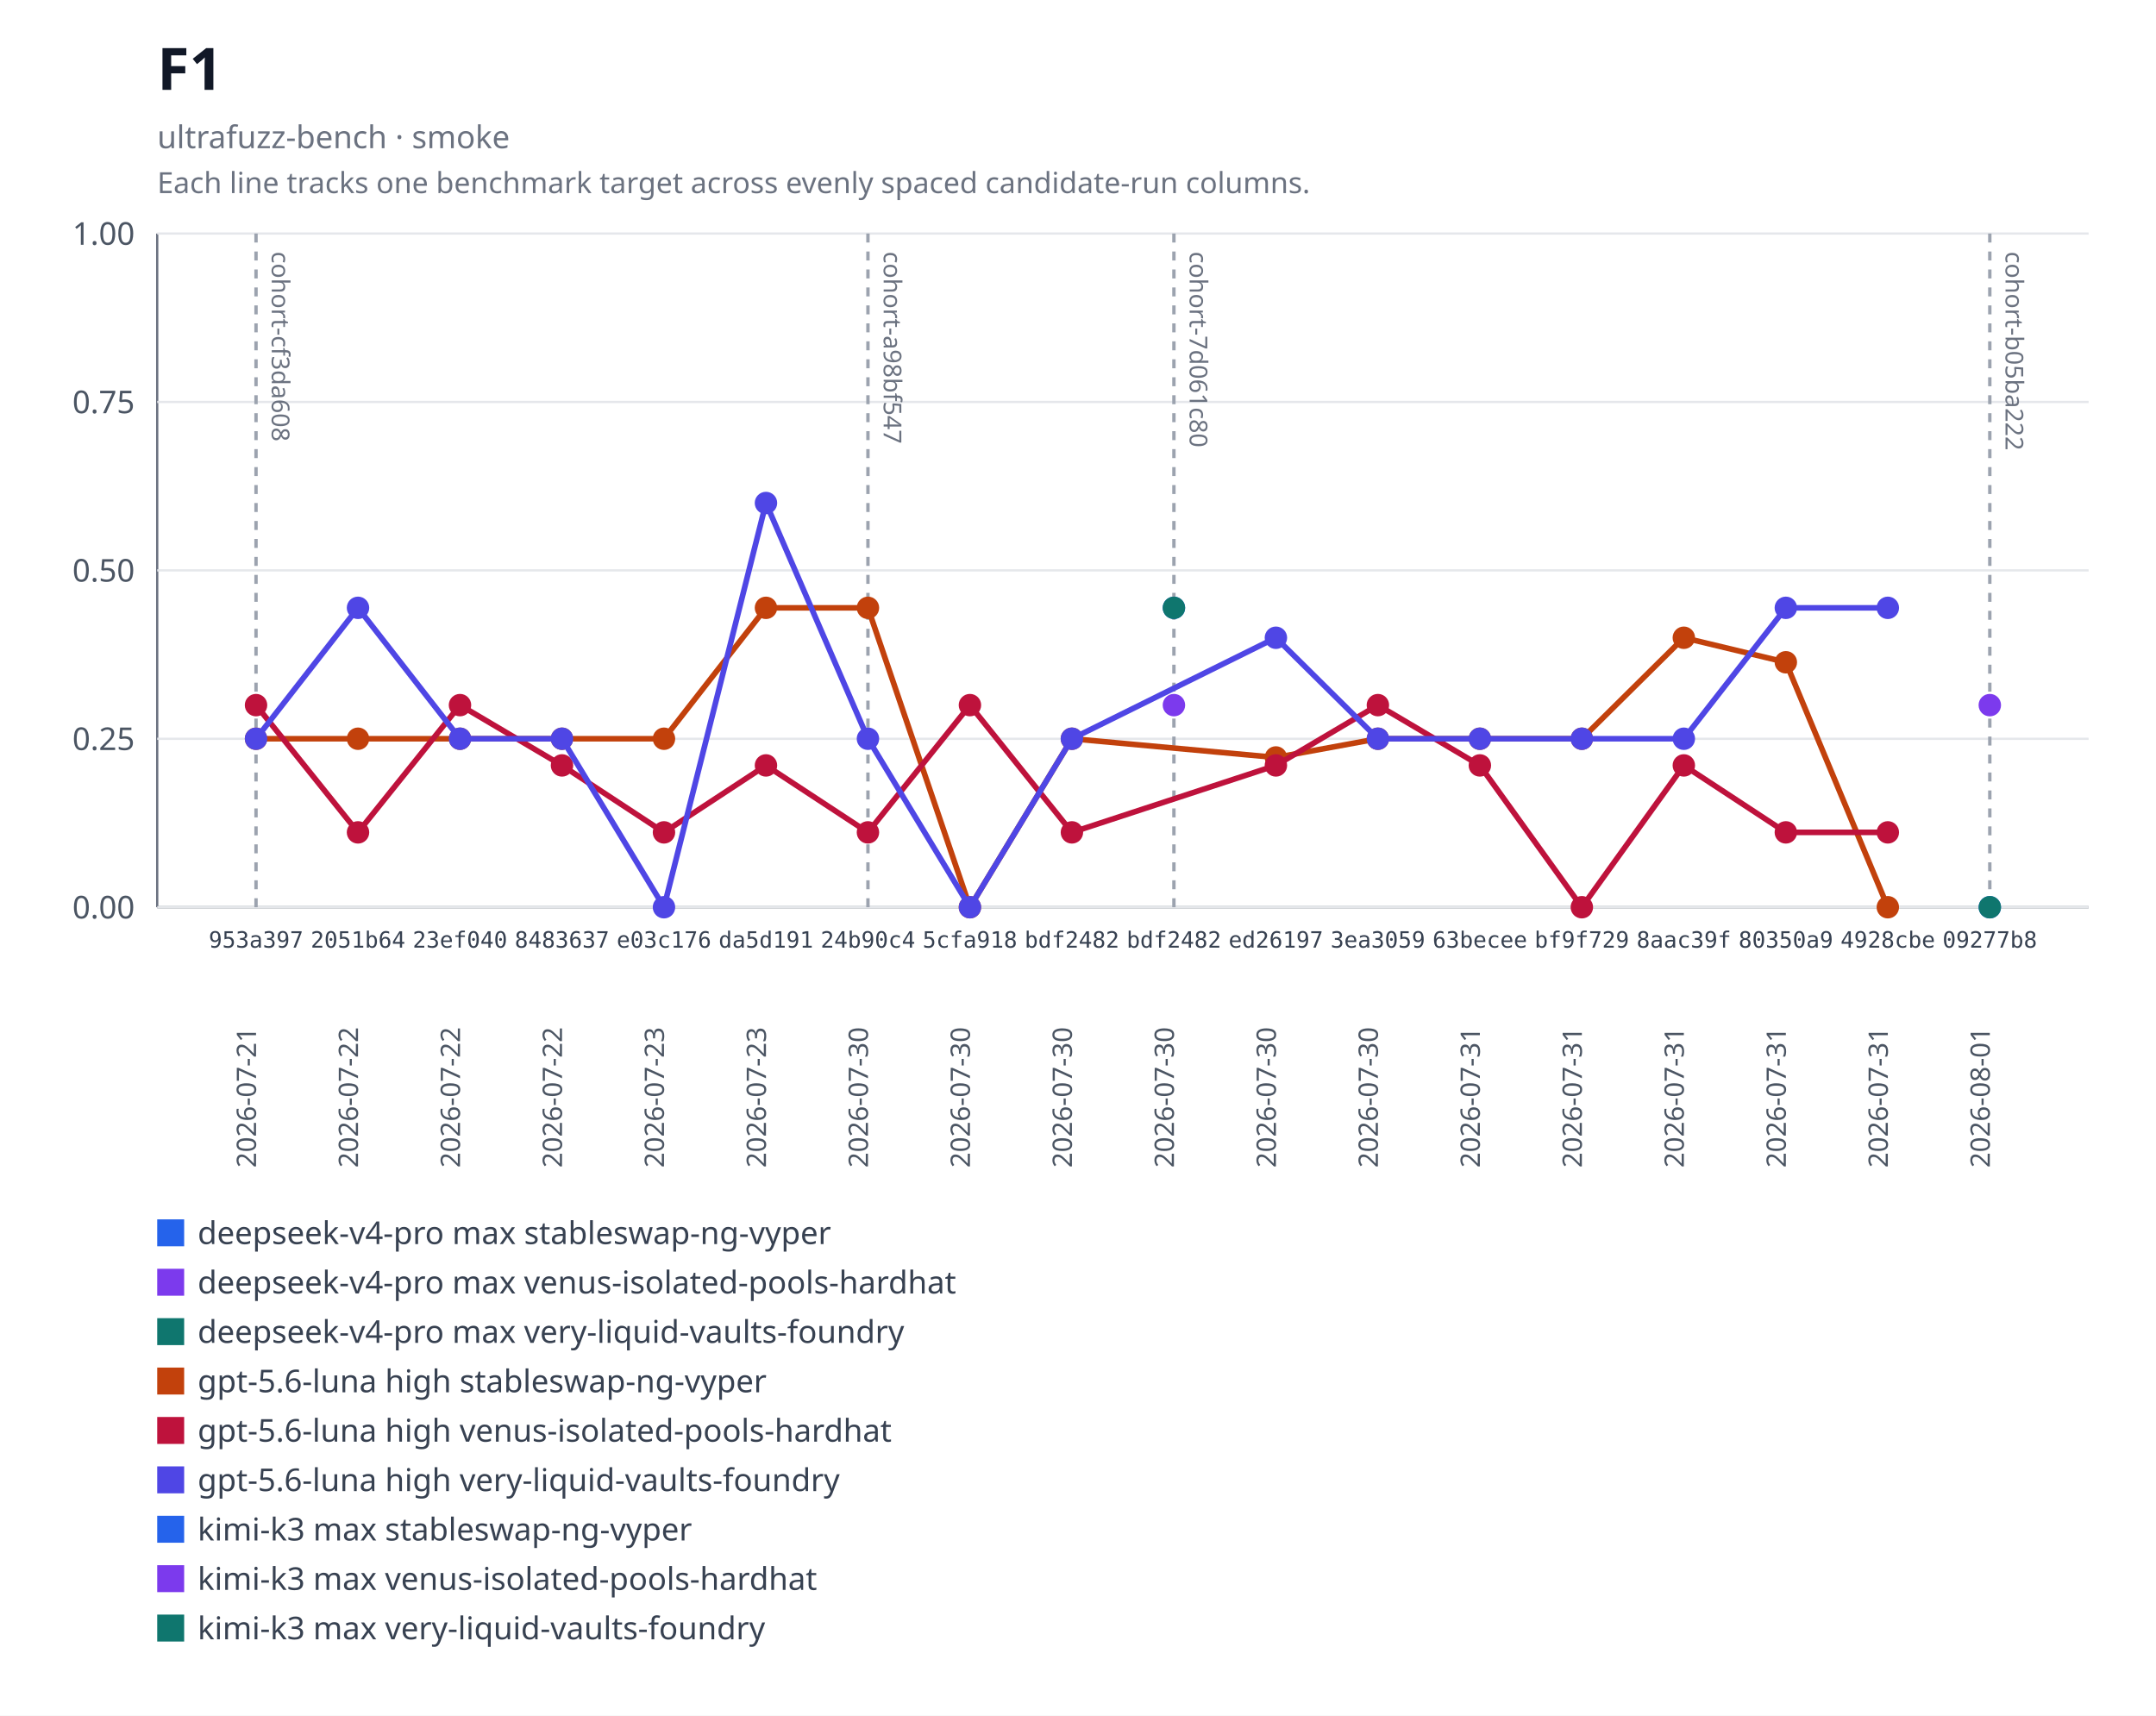
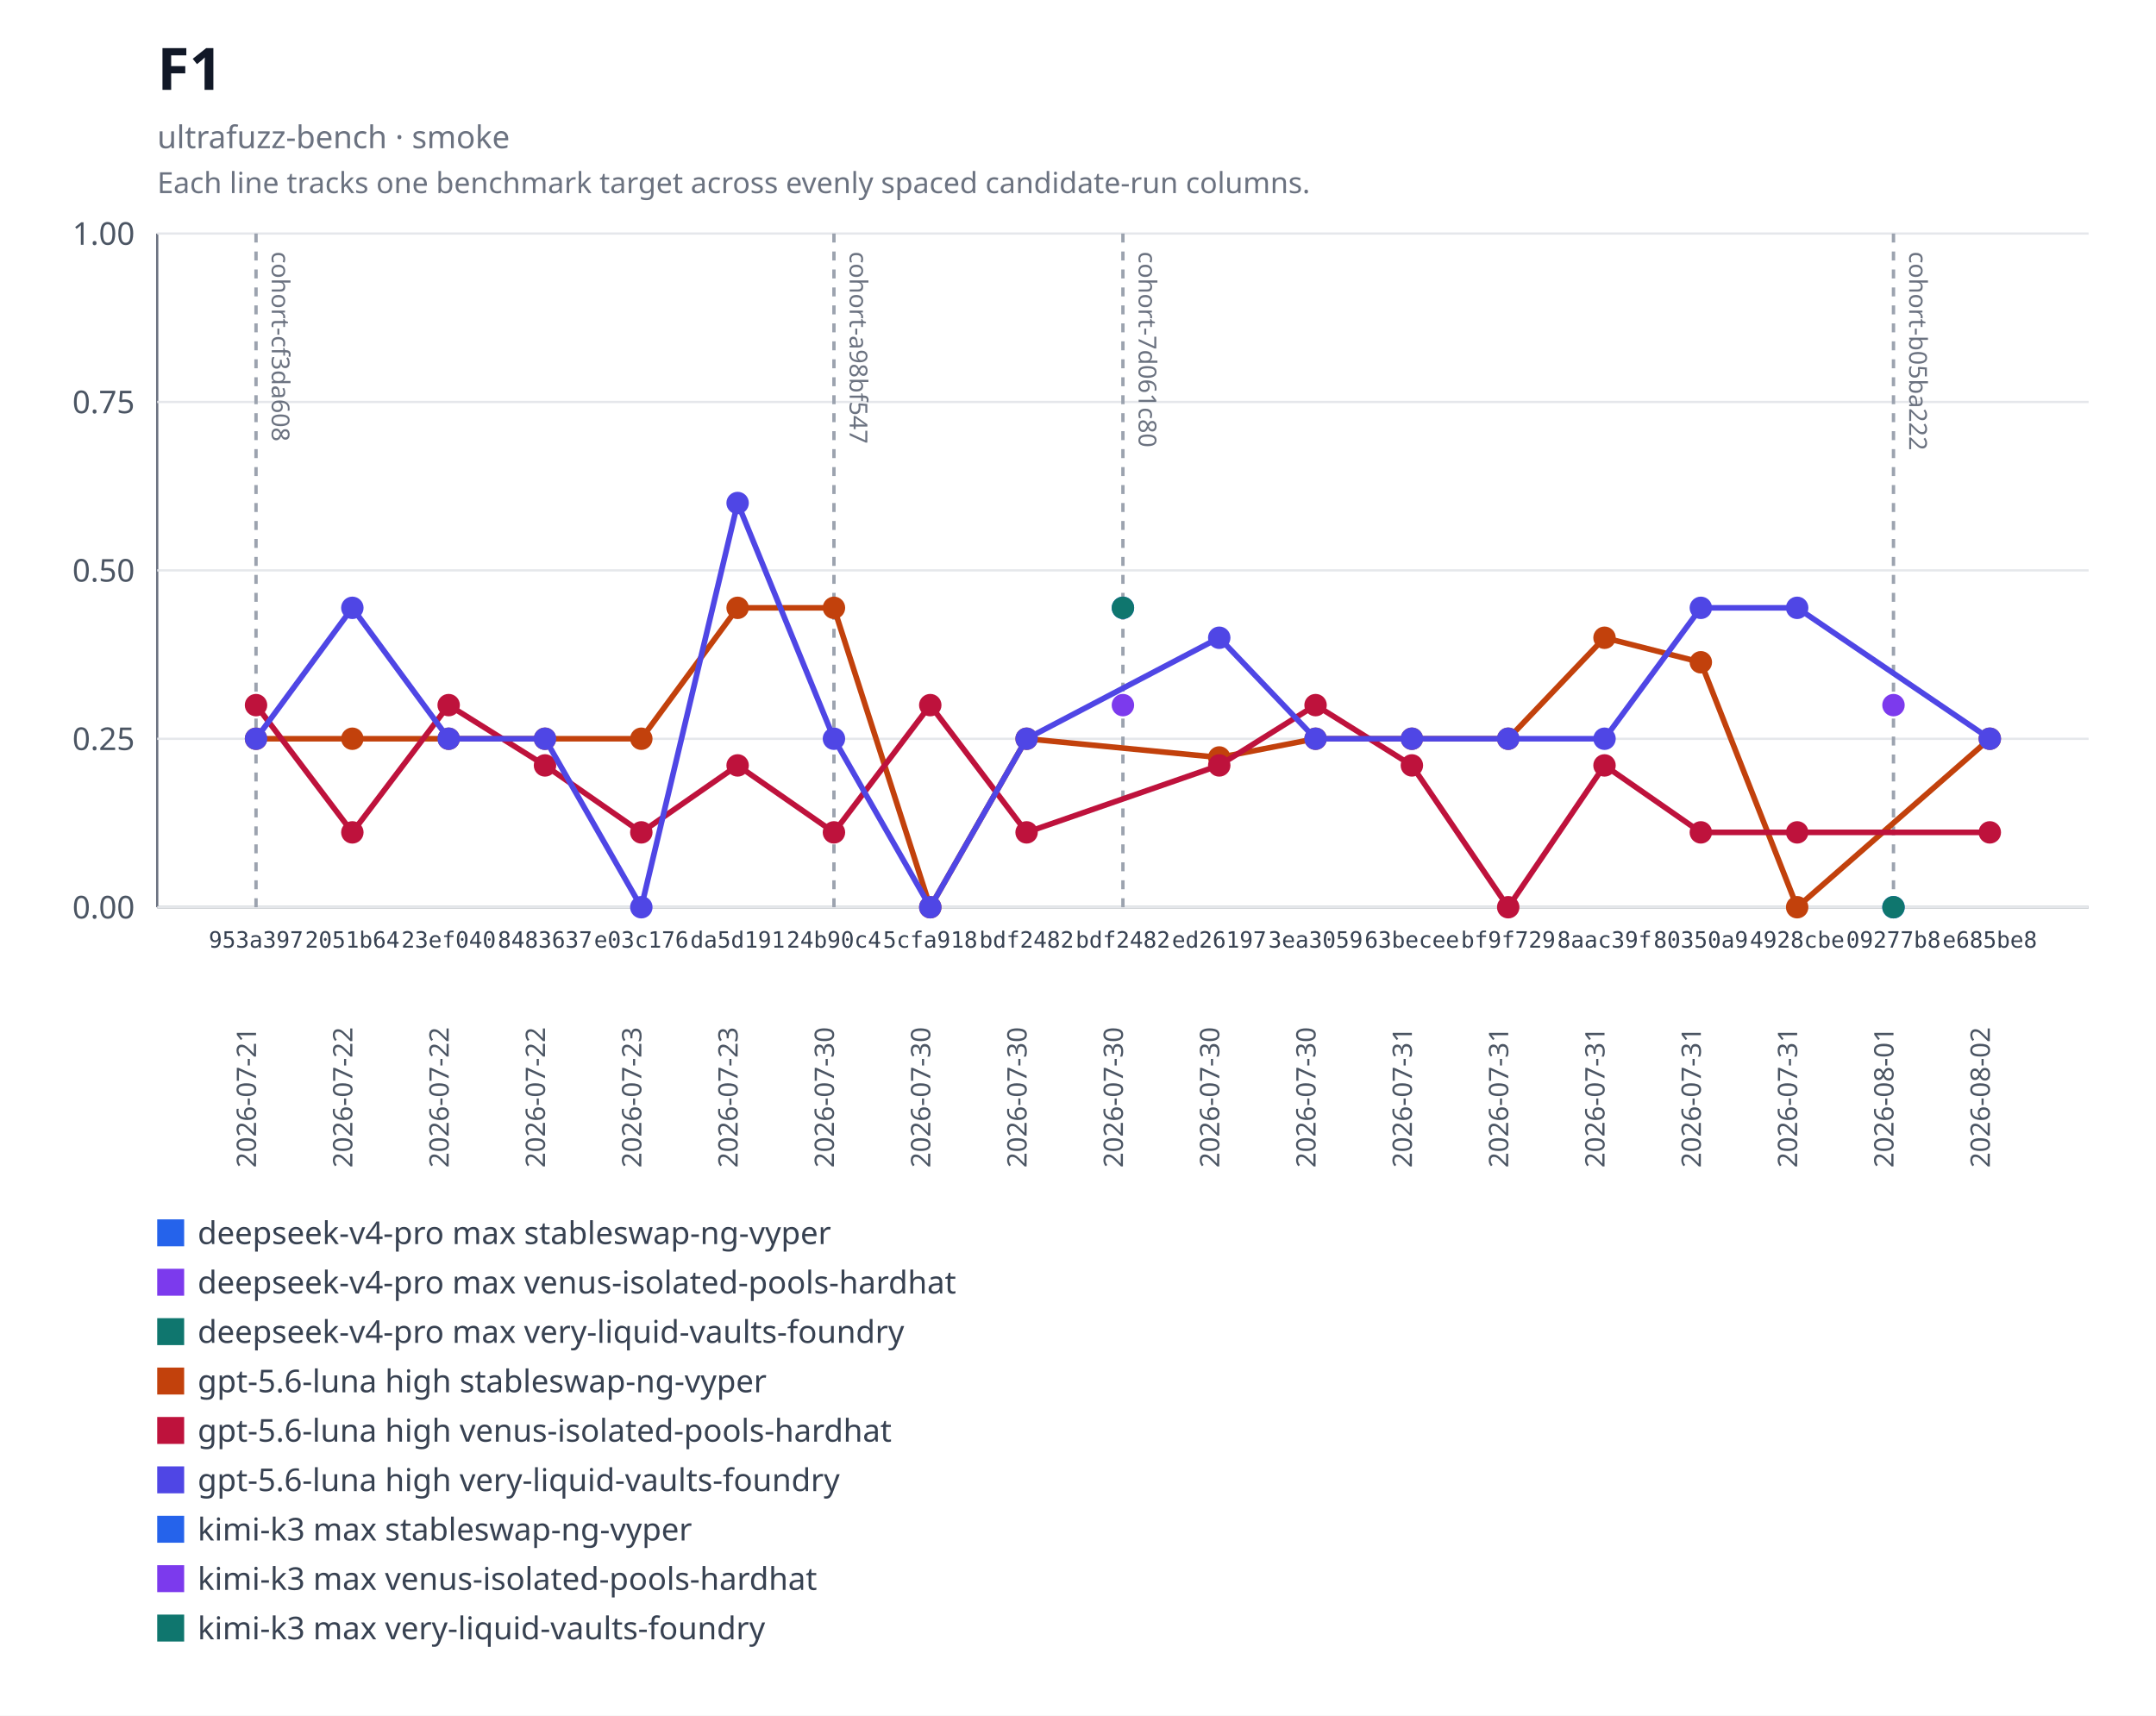
<svg xmlns="http://www.w3.org/2000/svg" xmlns:xlink="http://www.w3.org/1999/xlink" width="960" height="764" viewBox="0 0 960 764" role="img" aria-labelledby="title desc">
  <rect width="960" height="764" fill="#ffffff" />
  <text x="70" y="40" font-family="system-ui, sans-serif" font-size="26" font-weight="600" fill="#111827">F1</text>
  <text x="70" y="66" font-family="system-ui, sans-serif" font-size="14" fill="#6b7280">ultrafuzz-bench · smoke</text>
  <text x="70" y="86" font-family="system-ui, sans-serif" font-size="13" fill="#6b7280">Each line tracks one benchmark target across evenly spaced candidate-run columns.</text>
  <line x1="70" y1="104" x2="70" y2="404" stroke="#6b7280" />
  <line x1="70" y1="404" x2="930" y2="404" stroke="#6b7280" />
  <line x1="70" y1="404" x2="930" y2="404" stroke="#e5e7eb" />
  <text x="60" y="409" text-anchor="end" font-family="system-ui, sans-serif" font-size="14" fill="#4b5563">0.00</text>
  <line x1="70" y1="329" x2="930" y2="329" stroke="#e5e7eb" />
  <text x="60" y="334" text-anchor="end" font-family="system-ui, sans-serif" font-size="14" fill="#4b5563">0.25</text>
  <line x1="70" y1="254" x2="930" y2="254" stroke="#e5e7eb" />
  <text x="60" y="259" text-anchor="end" font-family="system-ui, sans-serif" font-size="14" fill="#4b5563">0.50</text>
  <line x1="70" y1="179" x2="930" y2="179" stroke="#e5e7eb" />
  <text x="60" y="184" text-anchor="end" font-family="system-ui, sans-serif" font-size="14" fill="#4b5563">0.75</text>
  <line x1="70" y1="104" x2="930" y2="104" stroke="#e5e7eb" />
  <text x="60" y="109" text-anchor="end" font-family="system-ui, sans-serif" font-size="14" fill="#4b5563">1.00</text>
  <g data-lineage-marker="cohort-cf3da608">
    <line x1="114" y1="104" x2="114" y2="404" stroke="#9ca3af" stroke-width="1.5" stroke-dasharray="4 4" />
    <text transform="translate(121,112) rotate(90)" text-anchor="start" font-family="system-ui, sans-serif" font-size="11" fill="#6b7280">cohort-cf3da608</text>
  </g>
  <g data-lineage-marker="cohort-a98bf547">
-     <line x1="386.47" y1="104" x2="386.47" y2="404" stroke="#9ca3af" stroke-width="1.5" stroke-dasharray="4 4" />
-     <text transform="translate(393.47,112) rotate(90)" text-anchor="start" font-family="system-ui, sans-serif" font-size="11" fill="#6b7280">cohort-a98bf547</text>
+     <line x1="371.33" y1="104" x2="371.33" y2="404" stroke="#9ca3af" stroke-width="1.5" stroke-dasharray="4 4" />
+     <text transform="translate(378.33,112) rotate(90)" text-anchor="start" font-family="system-ui, sans-serif" font-size="11" fill="#6b7280">cohort-a98bf547</text>
  </g>
  <g data-lineage-marker="cohort-7d061c80">
-     <line x1="522.71" y1="104" x2="522.71" y2="404" stroke="#9ca3af" stroke-width="1.5" stroke-dasharray="4 4" />
-     <text transform="translate(529.71,112) rotate(90)" text-anchor="start" font-family="system-ui, sans-serif" font-size="11" fill="#6b7280">cohort-7d061c80</text>
+     <line x1="500" y1="104" x2="500" y2="404" stroke="#9ca3af" stroke-width="1.5" stroke-dasharray="4 4" />
+     <text transform="translate(507,112) rotate(90)" text-anchor="start" font-family="system-ui, sans-serif" font-size="11" fill="#6b7280">cohort-7d061c80</text>
  </g>
  <g data-lineage-marker="cohort-b05ba222">
-     <line x1="886" y1="104" x2="886" y2="404" stroke="#9ca3af" stroke-width="1.5" stroke-dasharray="4 4" />
-     <text transform="translate(893,112) rotate(90)" text-anchor="start" font-family="system-ui, sans-serif" font-size="11" fill="#6b7280">cohort-b05ba222</text>
+     <line x1="843.11" y1="104" x2="843.11" y2="404" stroke="#9ca3af" stroke-width="1.5" stroke-dasharray="4 4" />
+     <text transform="translate(850.11,112) rotate(90)" text-anchor="start" font-family="system-ui, sans-serif" font-size="11" fill="#6b7280">cohort-b05ba222</text>
  </g>
  <a href="https://github.com/monad-developers/ultrafuzz/commit/09277b81397d06cf697403a863c8f29f4e2320b9" xlink:href="https://github.com/monad-developers/ultrafuzz/commit/09277b81397d06cf697403a863c8f29f4e2320b9">
-     <circle cx="886" cy="404" r="5" fill="#2563eb" />
+     <circle cx="843.11" cy="404" r="5" fill="#2563eb" />
  </a>
  <a href="https://github.com/monad-developers/ultrafuzz/commit/09277b81397d06cf697403a863c8f29f4e2320b9" xlink:href="https://github.com/monad-developers/ultrafuzz/commit/09277b81397d06cf697403a863c8f29f4e2320b9">
-     <circle cx="886" cy="314" r="5" fill="#7c3aed" />
+     <circle cx="843.11" cy="314" r="5" fill="#7c3aed" />
  </a>
  <a href="https://github.com/monad-developers/ultrafuzz/commit/09277b81397d06cf697403a863c8f29f4e2320b9" xlink:href="https://github.com/monad-developers/ultrafuzz/commit/09277b81397d06cf697403a863c8f29f4e2320b9">
-     <circle cx="886" cy="404" r="5" fill="#0f766e" />
-   </a>
-   <polyline fill="none" stroke="#c2410c" stroke-width="2.5" points="114,328.97 159.41,328.97 204.82,328.97 250.24,328.97 295.65,328.97 341.06,270.68 386.47,270.68 431.88,404 477.29,328.97 568.12,337.31 613.53,328.97 658.94,328.97 704.35,328.97 749.76,284 795.18,294.92 840.59,404" />
+     <circle cx="843.11" cy="404" r="5" fill="#0f766e" />
+   </a>
+   <polyline fill="none" stroke="#c2410c" stroke-width="2.5" points="114,328.97 156.89,328.97 199.78,328.97 242.67,328.97 285.56,328.97 328.44,270.68 371.33,270.68 414.22,404 457.11,328.97 542.89,337.31 585.78,328.97 628.67,328.97 671.56,328.97 714.44,284 757.33,294.92 800.22,404 886,328.97" />
  <a href="https://github.com/monad-developers/ultrafuzz/commit/953a397a860307d3061eef2cad69c80d09ef20f5" xlink:href="https://github.com/monad-developers/ultrafuzz/commit/953a397a860307d3061eef2cad69c80d09ef20f5">
    <circle cx="114" cy="328.97" r="5" fill="#c2410c" />
  </a>
  <a href="https://github.com/monad-developers/ultrafuzz/commit/2051b642d9e31e9402ce1ec8a00b70cc27801f16" xlink:href="https://github.com/monad-developers/ultrafuzz/commit/2051b642d9e31e9402ce1ec8a00b70cc27801f16">
-     <circle cx="159.41" cy="328.97" r="5" fill="#c2410c" />
+     <circle cx="156.89" cy="328.97" r="5" fill="#c2410c" />
  </a>
  <a href="https://github.com/monad-developers/ultrafuzz/commit/23ef040e5ad66603354e3395f7eac77df9b76f06" xlink:href="https://github.com/monad-developers/ultrafuzz/commit/23ef040e5ad66603354e3395f7eac77df9b76f06">
-     <circle cx="204.82" cy="328.97" r="5" fill="#c2410c" />
+     <circle cx="199.78" cy="328.97" r="5" fill="#c2410c" />
  </a>
  <a href="https://github.com/monad-developers/ultrafuzz/commit/84836379f09e6e84ff0da059f7e26a2a38e4cc98" xlink:href="https://github.com/monad-developers/ultrafuzz/commit/84836379f09e6e84ff0da059f7e26a2a38e4cc98">
-     <circle cx="250.24" cy="328.97" r="5" fill="#c2410c" />
+     <circle cx="242.67" cy="328.97" r="5" fill="#c2410c" />
  </a>
  <a href="https://github.com/monad-developers/ultrafuzz/commit/e03c176587f695fe711b8123f88c2cbbcfca36af" xlink:href="https://github.com/monad-developers/ultrafuzz/commit/e03c176587f695fe711b8123f88c2cbbcfca36af">
-     <circle cx="295.65" cy="328.97" r="5" fill="#c2410c" />
+     <circle cx="285.56" cy="328.97" r="5" fill="#c2410c" />
  </a>
  <a href="https://github.com/monad-developers/ultrafuzz/commit/da5d191b03f61b4e07149c10d29bbd7542511889" xlink:href="https://github.com/monad-developers/ultrafuzz/commit/da5d191b03f61b4e07149c10d29bbd7542511889">
-     <circle cx="341.06" cy="270.68" r="5" fill="#c2410c" />
+     <circle cx="328.44" cy="270.68" r="5" fill="#c2410c" />
  </a>
  <a href="https://github.com/monad-developers/ultrafuzz/commit/24b90c4d2a03ece561b3b1b988cfa2508c088013" xlink:href="https://github.com/monad-developers/ultrafuzz/commit/24b90c4d2a03ece561b3b1b988cfa2508c088013">
-     <circle cx="386.47" cy="270.68" r="5" fill="#c2410c" />
+     <circle cx="371.33" cy="270.68" r="5" fill="#c2410c" />
  </a>
  <a href="https://github.com/monad-developers/ultrafuzz/commit/5cfa918db7448aeb92b6b8aa66f687a9359b71e6" xlink:href="https://github.com/monad-developers/ultrafuzz/commit/5cfa918db7448aeb92b6b8aa66f687a9359b71e6">
-     <circle cx="431.88" cy="404" r="5" fill="#c2410c" />
-   </a>
-   <a href="https://github.com/monad-developers/ultrafuzz/commit/bdf2482db2ad359aa9b48775e73206fa37f32278" xlink:href="https://github.com/monad-developers/ultrafuzz/commit/bdf2482db2ad359aa9b48775e73206fa37f32278">
-     <circle cx="477.29" cy="328.97" r="5" fill="#c2410c" />
+     <circle cx="414.22" cy="404" r="5" fill="#c2410c" />
+   </a>
+   <a href="https://github.com/monad-developers/ultrafuzz/commit/bdf2482db2ad359aa9b48775e73206fa37f32278" xlink:href="https://github.com/monad-developers/ultrafuzz/commit/bdf2482db2ad359aa9b48775e73206fa37f32278">
+     <circle cx="457.11" cy="328.97" r="5" fill="#c2410c" />
  </a>
  <a href="https://github.com/monad-developers/ultrafuzz/commit/ed26197c6c6cf5c7d21e35b9f2c9f5cb85fcac8e" xlink:href="https://github.com/monad-developers/ultrafuzz/commit/ed26197c6c6cf5c7d21e35b9f2c9f5cb85fcac8e">
-     <circle cx="568.12" cy="337.31" r="5" fill="#c2410c" />
+     <circle cx="542.89" cy="337.31" r="5" fill="#c2410c" />
  </a>
  <a href="https://github.com/monad-developers/ultrafuzz/commit/3ea30591805bdb0dda96ae56efa08419e7b4a506" xlink:href="https://github.com/monad-developers/ultrafuzz/commit/3ea30591805bdb0dda96ae56efa08419e7b4a506">
-     <circle cx="613.53" cy="328.97" r="5" fill="#c2410c" />
+     <circle cx="585.78" cy="328.97" r="5" fill="#c2410c" />
  </a>
  <a href="https://github.com/monad-developers/ultrafuzz/commit/63becee294476e3e750a79163c01634138b94282" xlink:href="https://github.com/monad-developers/ultrafuzz/commit/63becee294476e3e750a79163c01634138b94282">
-     <circle cx="658.94" cy="328.97" r="5" fill="#c2410c" />
+     <circle cx="628.67" cy="328.97" r="5" fill="#c2410c" />
  </a>
  <a href="https://github.com/monad-developers/ultrafuzz/commit/bf9f729656bd4d2b0e8860c560cc3a1716a3dca0" xlink:href="https://github.com/monad-developers/ultrafuzz/commit/bf9f729656bd4d2b0e8860c560cc3a1716a3dca0">
-     <circle cx="704.35" cy="328.97" r="5" fill="#c2410c" />
+     <circle cx="671.56" cy="328.97" r="5" fill="#c2410c" />
  </a>
  <a href="https://github.com/monad-developers/ultrafuzz/commit/8aac39f661655f98f6e9ba2be71c079d650e2223" xlink:href="https://github.com/monad-developers/ultrafuzz/commit/8aac39f661655f98f6e9ba2be71c079d650e2223">
-     <circle cx="749.76" cy="284" r="5" fill="#c2410c" />
+     <circle cx="714.44" cy="284" r="5" fill="#c2410c" />
  </a>
  <a href="https://github.com/monad-developers/ultrafuzz/commit/80350a94d72cb12c6e22427fcc925ba21777a309" xlink:href="https://github.com/monad-developers/ultrafuzz/commit/80350a94d72cb12c6e22427fcc925ba21777a309">
-     <circle cx="795.18" cy="294.92" r="5" fill="#c2410c" />
+     <circle cx="757.33" cy="294.92" r="5" fill="#c2410c" />
  </a>
  <a href="https://github.com/monad-developers/ultrafuzz/commit/4928cbe154027060b4b9d9e63e9414a6a0547022" xlink:href="https://github.com/monad-developers/ultrafuzz/commit/4928cbe154027060b4b9d9e63e9414a6a0547022">
-     <circle cx="840.59" cy="404" r="5" fill="#c2410c" />
-   </a>
-   <polyline fill="none" stroke="#be123c" stroke-width="2.5" points="114,314 159.41,370.67 204.82,314 250.24,340.85 295.65,370.67 341.06,340.85 386.47,370.67 431.88,314 477.29,370.67 568.12,340.85 613.53,314 658.94,340.85 704.35,404 749.76,340.85 795.18,370.67 840.59,370.67" />
+     <circle cx="800.22" cy="404" r="5" fill="#c2410c" />
+   </a>
+   <a href="https://github.com/monad-developers/ultrafuzz/commit/e685be803fb66b20e1a95861e825977bfb44688d" xlink:href="https://github.com/monad-developers/ultrafuzz/commit/e685be803fb66b20e1a95861e825977bfb44688d">
+     <circle cx="886" cy="328.97" r="5" fill="#c2410c" />
+   </a>
+   <polyline fill="none" stroke="#be123c" stroke-width="2.5" points="114,314 156.89,370.67 199.78,314 242.67,340.85 285.56,370.67 328.44,340.85 371.33,370.67 414.22,314 457.11,370.67 542.89,340.85 585.78,314 628.67,340.85 671.56,404 714.44,340.85 757.33,370.67 800.22,370.67 886,370.67" />
  <a href="https://github.com/monad-developers/ultrafuzz/commit/953a397a860307d3061eef2cad69c80d09ef20f5" xlink:href="https://github.com/monad-developers/ultrafuzz/commit/953a397a860307d3061eef2cad69c80d09ef20f5">
    <circle cx="114" cy="314" r="5" fill="#be123c" />
  </a>
  <a href="https://github.com/monad-developers/ultrafuzz/commit/2051b642d9e31e9402ce1ec8a00b70cc27801f16" xlink:href="https://github.com/monad-developers/ultrafuzz/commit/2051b642d9e31e9402ce1ec8a00b70cc27801f16">
-     <circle cx="159.41" cy="370.67" r="5" fill="#be123c" />
+     <circle cx="156.89" cy="370.67" r="5" fill="#be123c" />
  </a>
  <a href="https://github.com/monad-developers/ultrafuzz/commit/23ef040e5ad66603354e3395f7eac77df9b76f06" xlink:href="https://github.com/monad-developers/ultrafuzz/commit/23ef040e5ad66603354e3395f7eac77df9b76f06">
-     <circle cx="204.82" cy="314" r="5" fill="#be123c" />
+     <circle cx="199.78" cy="314" r="5" fill="#be123c" />
  </a>
  <a href="https://github.com/monad-developers/ultrafuzz/commit/84836379f09e6e84ff0da059f7e26a2a38e4cc98" xlink:href="https://github.com/monad-developers/ultrafuzz/commit/84836379f09e6e84ff0da059f7e26a2a38e4cc98">
-     <circle cx="250.24" cy="340.85" r="5" fill="#be123c" />
+     <circle cx="242.67" cy="340.85" r="5" fill="#be123c" />
  </a>
  <a href="https://github.com/monad-developers/ultrafuzz/commit/e03c176587f695fe711b8123f88c2cbbcfca36af" xlink:href="https://github.com/monad-developers/ultrafuzz/commit/e03c176587f695fe711b8123f88c2cbbcfca36af">
-     <circle cx="295.65" cy="370.67" r="5" fill="#be123c" />
+     <circle cx="285.56" cy="370.67" r="5" fill="#be123c" />
  </a>
  <a href="https://github.com/monad-developers/ultrafuzz/commit/da5d191b03f61b4e07149c10d29bbd7542511889" xlink:href="https://github.com/monad-developers/ultrafuzz/commit/da5d191b03f61b4e07149c10d29bbd7542511889">
-     <circle cx="341.06" cy="340.85" r="5" fill="#be123c" />
+     <circle cx="328.44" cy="340.85" r="5" fill="#be123c" />
  </a>
  <a href="https://github.com/monad-developers/ultrafuzz/commit/24b90c4d2a03ece561b3b1b988cfa2508c088013" xlink:href="https://github.com/monad-developers/ultrafuzz/commit/24b90c4d2a03ece561b3b1b988cfa2508c088013">
-     <circle cx="386.47" cy="370.67" r="5" fill="#be123c" />
+     <circle cx="371.33" cy="370.67" r="5" fill="#be123c" />
  </a>
  <a href="https://github.com/monad-developers/ultrafuzz/commit/5cfa918db7448aeb92b6b8aa66f687a9359b71e6" xlink:href="https://github.com/monad-developers/ultrafuzz/commit/5cfa918db7448aeb92b6b8aa66f687a9359b71e6">
-     <circle cx="431.88" cy="314" r="5" fill="#be123c" />
-   </a>
-   <a href="https://github.com/monad-developers/ultrafuzz/commit/bdf2482db2ad359aa9b48775e73206fa37f32278" xlink:href="https://github.com/monad-developers/ultrafuzz/commit/bdf2482db2ad359aa9b48775e73206fa37f32278">
-     <circle cx="477.29" cy="370.67" r="5" fill="#be123c" />
+     <circle cx="414.22" cy="314" r="5" fill="#be123c" />
+   </a>
+   <a href="https://github.com/monad-developers/ultrafuzz/commit/bdf2482db2ad359aa9b48775e73206fa37f32278" xlink:href="https://github.com/monad-developers/ultrafuzz/commit/bdf2482db2ad359aa9b48775e73206fa37f32278">
+     <circle cx="457.11" cy="370.67" r="5" fill="#be123c" />
  </a>
  <a href="https://github.com/monad-developers/ultrafuzz/commit/ed26197c6c6cf5c7d21e35b9f2c9f5cb85fcac8e" xlink:href="https://github.com/monad-developers/ultrafuzz/commit/ed26197c6c6cf5c7d21e35b9f2c9f5cb85fcac8e">
-     <circle cx="568.12" cy="340.85" r="5" fill="#be123c" />
+     <circle cx="542.89" cy="340.85" r="5" fill="#be123c" />
  </a>
  <a href="https://github.com/monad-developers/ultrafuzz/commit/3ea30591805bdb0dda96ae56efa08419e7b4a506" xlink:href="https://github.com/monad-developers/ultrafuzz/commit/3ea30591805bdb0dda96ae56efa08419e7b4a506">
-     <circle cx="613.53" cy="314" r="5" fill="#be123c" />
+     <circle cx="585.78" cy="314" r="5" fill="#be123c" />
  </a>
  <a href="https://github.com/monad-developers/ultrafuzz/commit/63becee294476e3e750a79163c01634138b94282" xlink:href="https://github.com/monad-developers/ultrafuzz/commit/63becee294476e3e750a79163c01634138b94282">
-     <circle cx="658.94" cy="340.85" r="5" fill="#be123c" />
+     <circle cx="628.67" cy="340.85" r="5" fill="#be123c" />
  </a>
  <a href="https://github.com/monad-developers/ultrafuzz/commit/bf9f729656bd4d2b0e8860c560cc3a1716a3dca0" xlink:href="https://github.com/monad-developers/ultrafuzz/commit/bf9f729656bd4d2b0e8860c560cc3a1716a3dca0">
-     <circle cx="704.35" cy="404" r="5" fill="#be123c" />
+     <circle cx="671.56" cy="404" r="5" fill="#be123c" />
  </a>
  <a href="https://github.com/monad-developers/ultrafuzz/commit/8aac39f661655f98f6e9ba2be71c079d650e2223" xlink:href="https://github.com/monad-developers/ultrafuzz/commit/8aac39f661655f98f6e9ba2be71c079d650e2223">
-     <circle cx="749.76" cy="340.85" r="5" fill="#be123c" />
+     <circle cx="714.44" cy="340.85" r="5" fill="#be123c" />
  </a>
  <a href="https://github.com/monad-developers/ultrafuzz/commit/80350a94d72cb12c6e22427fcc925ba21777a309" xlink:href="https://github.com/monad-developers/ultrafuzz/commit/80350a94d72cb12c6e22427fcc925ba21777a309">
-     <circle cx="795.18" cy="370.67" r="5" fill="#be123c" />
+     <circle cx="757.33" cy="370.67" r="5" fill="#be123c" />
  </a>
  <a href="https://github.com/monad-developers/ultrafuzz/commit/4928cbe154027060b4b9d9e63e9414a6a0547022" xlink:href="https://github.com/monad-developers/ultrafuzz/commit/4928cbe154027060b4b9d9e63e9414a6a0547022">
-     <circle cx="840.59" cy="370.67" r="5" fill="#be123c" />
-   </a>
-   <polyline fill="none" stroke="#4f46e5" stroke-width="2.5" points="114,328.97 159.41,270.68 204.82,328.97 250.24,328.97 295.65,404 341.06,224 386.47,328.97 431.88,404 477.29,328.97 568.12,284 613.53,328.97 658.94,328.97 704.35,328.97 749.76,328.97 795.18,270.68 840.59,270.68" />
+     <circle cx="800.22" cy="370.67" r="5" fill="#be123c" />
+   </a>
+   <a href="https://github.com/monad-developers/ultrafuzz/commit/e685be803fb66b20e1a95861e825977bfb44688d" xlink:href="https://github.com/monad-developers/ultrafuzz/commit/e685be803fb66b20e1a95861e825977bfb44688d">
+     <circle cx="886" cy="370.67" r="5" fill="#be123c" />
+   </a>
+   <polyline fill="none" stroke="#4f46e5" stroke-width="2.5" points="114,328.97 156.89,270.68 199.78,328.97 242.67,328.97 285.56,404 328.44,224 371.33,328.97 414.22,404 457.11,328.97 542.89,284 585.78,328.97 628.67,328.97 671.56,328.97 714.44,328.97 757.33,270.68 800.22,270.68 886,328.97" />
  <a href="https://github.com/monad-developers/ultrafuzz/commit/953a397a860307d3061eef2cad69c80d09ef20f5" xlink:href="https://github.com/monad-developers/ultrafuzz/commit/953a397a860307d3061eef2cad69c80d09ef20f5">
    <circle cx="114" cy="328.97" r="5" fill="#4f46e5" />
  </a>
  <a href="https://github.com/monad-developers/ultrafuzz/commit/2051b642d9e31e9402ce1ec8a00b70cc27801f16" xlink:href="https://github.com/monad-developers/ultrafuzz/commit/2051b642d9e31e9402ce1ec8a00b70cc27801f16">
-     <circle cx="159.41" cy="270.68" r="5" fill="#4f46e5" />
+     <circle cx="156.89" cy="270.68" r="5" fill="#4f46e5" />
  </a>
  <a href="https://github.com/monad-developers/ultrafuzz/commit/23ef040e5ad66603354e3395f7eac77df9b76f06" xlink:href="https://github.com/monad-developers/ultrafuzz/commit/23ef040e5ad66603354e3395f7eac77df9b76f06">
-     <circle cx="204.82" cy="328.97" r="5" fill="#4f46e5" />
+     <circle cx="199.78" cy="328.97" r="5" fill="#4f46e5" />
  </a>
  <a href="https://github.com/monad-developers/ultrafuzz/commit/84836379f09e6e84ff0da059f7e26a2a38e4cc98" xlink:href="https://github.com/monad-developers/ultrafuzz/commit/84836379f09e6e84ff0da059f7e26a2a38e4cc98">
-     <circle cx="250.24" cy="328.97" r="5" fill="#4f46e5" />
+     <circle cx="242.67" cy="328.97" r="5" fill="#4f46e5" />
  </a>
  <a href="https://github.com/monad-developers/ultrafuzz/commit/e03c176587f695fe711b8123f88c2cbbcfca36af" xlink:href="https://github.com/monad-developers/ultrafuzz/commit/e03c176587f695fe711b8123f88c2cbbcfca36af">
-     <circle cx="295.65" cy="404" r="5" fill="#4f46e5" />
+     <circle cx="285.56" cy="404" r="5" fill="#4f46e5" />
  </a>
  <a href="https://github.com/monad-developers/ultrafuzz/commit/da5d191b03f61b4e07149c10d29bbd7542511889" xlink:href="https://github.com/monad-developers/ultrafuzz/commit/da5d191b03f61b4e07149c10d29bbd7542511889">
-     <circle cx="341.06" cy="224" r="5" fill="#4f46e5" />
+     <circle cx="328.44" cy="224" r="5" fill="#4f46e5" />
  </a>
  <a href="https://github.com/monad-developers/ultrafuzz/commit/24b90c4d2a03ece561b3b1b988cfa2508c088013" xlink:href="https://github.com/monad-developers/ultrafuzz/commit/24b90c4d2a03ece561b3b1b988cfa2508c088013">
-     <circle cx="386.47" cy="328.97" r="5" fill="#4f46e5" />
+     <circle cx="371.33" cy="328.97" r="5" fill="#4f46e5" />
  </a>
  <a href="https://github.com/monad-developers/ultrafuzz/commit/5cfa918db7448aeb92b6b8aa66f687a9359b71e6" xlink:href="https://github.com/monad-developers/ultrafuzz/commit/5cfa918db7448aeb92b6b8aa66f687a9359b71e6">
-     <circle cx="431.88" cy="404" r="5" fill="#4f46e5" />
-   </a>
-   <a href="https://github.com/monad-developers/ultrafuzz/commit/bdf2482db2ad359aa9b48775e73206fa37f32278" xlink:href="https://github.com/monad-developers/ultrafuzz/commit/bdf2482db2ad359aa9b48775e73206fa37f32278">
-     <circle cx="477.29" cy="328.97" r="5" fill="#4f46e5" />
+     <circle cx="414.22" cy="404" r="5" fill="#4f46e5" />
+   </a>
+   <a href="https://github.com/monad-developers/ultrafuzz/commit/bdf2482db2ad359aa9b48775e73206fa37f32278" xlink:href="https://github.com/monad-developers/ultrafuzz/commit/bdf2482db2ad359aa9b48775e73206fa37f32278">
+     <circle cx="457.11" cy="328.97" r="5" fill="#4f46e5" />
  </a>
  <a href="https://github.com/monad-developers/ultrafuzz/commit/ed26197c6c6cf5c7d21e35b9f2c9f5cb85fcac8e" xlink:href="https://github.com/monad-developers/ultrafuzz/commit/ed26197c6c6cf5c7d21e35b9f2c9f5cb85fcac8e">
-     <circle cx="568.12" cy="284" r="5" fill="#4f46e5" />
+     <circle cx="542.89" cy="284" r="5" fill="#4f46e5" />
  </a>
  <a href="https://github.com/monad-developers/ultrafuzz/commit/3ea30591805bdb0dda96ae56efa08419e7b4a506" xlink:href="https://github.com/monad-developers/ultrafuzz/commit/3ea30591805bdb0dda96ae56efa08419e7b4a506">
-     <circle cx="613.53" cy="328.97" r="5" fill="#4f46e5" />
+     <circle cx="585.78" cy="328.97" r="5" fill="#4f46e5" />
  </a>
  <a href="https://github.com/monad-developers/ultrafuzz/commit/63becee294476e3e750a79163c01634138b94282" xlink:href="https://github.com/monad-developers/ultrafuzz/commit/63becee294476e3e750a79163c01634138b94282">
-     <circle cx="658.94" cy="328.97" r="5" fill="#4f46e5" />
+     <circle cx="628.67" cy="328.97" r="5" fill="#4f46e5" />
  </a>
  <a href="https://github.com/monad-developers/ultrafuzz/commit/bf9f729656bd4d2b0e8860c560cc3a1716a3dca0" xlink:href="https://github.com/monad-developers/ultrafuzz/commit/bf9f729656bd4d2b0e8860c560cc3a1716a3dca0">
-     <circle cx="704.35" cy="328.97" r="5" fill="#4f46e5" />
+     <circle cx="671.56" cy="328.97" r="5" fill="#4f46e5" />
  </a>
  <a href="https://github.com/monad-developers/ultrafuzz/commit/8aac39f661655f98f6e9ba2be71c079d650e2223" xlink:href="https://github.com/monad-developers/ultrafuzz/commit/8aac39f661655f98f6e9ba2be71c079d650e2223">
-     <circle cx="749.76" cy="328.97" r="5" fill="#4f46e5" />
+     <circle cx="714.44" cy="328.97" r="5" fill="#4f46e5" />
  </a>
  <a href="https://github.com/monad-developers/ultrafuzz/commit/80350a94d72cb12c6e22427fcc925ba21777a309" xlink:href="https://github.com/monad-developers/ultrafuzz/commit/80350a94d72cb12c6e22427fcc925ba21777a309">
-     <circle cx="795.18" cy="270.68" r="5" fill="#4f46e5" />
+     <circle cx="757.33" cy="270.68" r="5" fill="#4f46e5" />
  </a>
  <a href="https://github.com/monad-developers/ultrafuzz/commit/4928cbe154027060b4b9d9e63e9414a6a0547022" xlink:href="https://github.com/monad-developers/ultrafuzz/commit/4928cbe154027060b4b9d9e63e9414a6a0547022">
-     <circle cx="840.59" cy="270.68" r="5" fill="#4f46e5" />
-   </a>
-   <a href="https://github.com/monad-developers/ultrafuzz/commit/bdf2482db2ad359aa9b48775e73206fa37f32278" xlink:href="https://github.com/monad-developers/ultrafuzz/commit/bdf2482db2ad359aa9b48775e73206fa37f32278">
-     <circle cx="522.71" cy="270.68" r="5" fill="#2563eb" />
-   </a>
-   <a href="https://github.com/monad-developers/ultrafuzz/commit/bdf2482db2ad359aa9b48775e73206fa37f32278" xlink:href="https://github.com/monad-developers/ultrafuzz/commit/bdf2482db2ad359aa9b48775e73206fa37f32278">
-     <circle cx="522.71" cy="314" r="5" fill="#7c3aed" />
-   </a>
-   <a href="https://github.com/monad-developers/ultrafuzz/commit/bdf2482db2ad359aa9b48775e73206fa37f32278" xlink:href="https://github.com/monad-developers/ultrafuzz/commit/bdf2482db2ad359aa9b48775e73206fa37f32278">
-     <circle cx="522.71" cy="270.68" r="5" fill="#0f766e" />
+     <circle cx="800.22" cy="270.68" r="5" fill="#4f46e5" />
+   </a>
+   <a href="https://github.com/monad-developers/ultrafuzz/commit/e685be803fb66b20e1a95861e825977bfb44688d" xlink:href="https://github.com/monad-developers/ultrafuzz/commit/e685be803fb66b20e1a95861e825977bfb44688d">
+     <circle cx="886" cy="328.97" r="5" fill="#4f46e5" />
+   </a>
+   <a href="https://github.com/monad-developers/ultrafuzz/commit/bdf2482db2ad359aa9b48775e73206fa37f32278" xlink:href="https://github.com/monad-developers/ultrafuzz/commit/bdf2482db2ad359aa9b48775e73206fa37f32278">
+     <circle cx="500" cy="270.68" r="5" fill="#2563eb" />
+   </a>
+   <a href="https://github.com/monad-developers/ultrafuzz/commit/bdf2482db2ad359aa9b48775e73206fa37f32278" xlink:href="https://github.com/monad-developers/ultrafuzz/commit/bdf2482db2ad359aa9b48775e73206fa37f32278">
+     <circle cx="500" cy="314" r="5" fill="#7c3aed" />
+   </a>
+   <a href="https://github.com/monad-developers/ultrafuzz/commit/bdf2482db2ad359aa9b48775e73206fa37f32278" xlink:href="https://github.com/monad-developers/ultrafuzz/commit/bdf2482db2ad359aa9b48775e73206fa37f32278">
+     <circle cx="500" cy="270.68" r="5" fill="#0f766e" />
  </a>
  <text x="114" y="422" text-anchor="middle" font-family="ui-monospace, monospace" font-size="10" fill="#374151">953a397</text>
  <text transform="translate(114,520) rotate(-90)" text-anchor="start" font-family="system-ui, sans-serif" font-size="12" fill="#4b5563">2026-07-21</text>
-   <text x="159.41" y="422" text-anchor="middle" font-family="ui-monospace, monospace" font-size="10" fill="#374151">2051b64</text>
-   <text transform="translate(159.41,520) rotate(-90)" text-anchor="start" font-family="system-ui, sans-serif" font-size="12" fill="#4b5563">2026-07-22</text>
-   <text x="204.82" y="422" text-anchor="middle" font-family="ui-monospace, monospace" font-size="10" fill="#374151">23ef040</text>
-   <text transform="translate(204.82,520) rotate(-90)" text-anchor="start" font-family="system-ui, sans-serif" font-size="12" fill="#4b5563">2026-07-22</text>
-   <text x="250.24" y="422" text-anchor="middle" font-family="ui-monospace, monospace" font-size="10" fill="#374151">8483637</text>
-   <text transform="translate(250.24,520) rotate(-90)" text-anchor="start" font-family="system-ui, sans-serif" font-size="12" fill="#4b5563">2026-07-22</text>
-   <text x="295.65" y="422" text-anchor="middle" font-family="ui-monospace, monospace" font-size="10" fill="#374151">e03c176</text>
-   <text transform="translate(295.65,520) rotate(-90)" text-anchor="start" font-family="system-ui, sans-serif" font-size="12" fill="#4b5563">2026-07-23</text>
-   <text x="341.06" y="422" text-anchor="middle" font-family="ui-monospace, monospace" font-size="10" fill="#374151">da5d191</text>
-   <text transform="translate(341.06,520) rotate(-90)" text-anchor="start" font-family="system-ui, sans-serif" font-size="12" fill="#4b5563">2026-07-23</text>
-   <text x="386.47" y="422" text-anchor="middle" font-family="ui-monospace, monospace" font-size="10" fill="#374151">24b90c4</text>
-   <text transform="translate(386.47,520) rotate(-90)" text-anchor="start" font-family="system-ui, sans-serif" font-size="12" fill="#4b5563">2026-07-30</text>
-   <text x="431.88" y="422" text-anchor="middle" font-family="ui-monospace, monospace" font-size="10" fill="#374151">5cfa918</text>
-   <text transform="translate(431.88,520) rotate(-90)" text-anchor="start" font-family="system-ui, sans-serif" font-size="12" fill="#4b5563">2026-07-30</text>
-   <text x="477.29" y="422" text-anchor="middle" font-family="ui-monospace, monospace" font-size="10" fill="#374151">bdf2482</text>
-   <text transform="translate(477.29,520) rotate(-90)" text-anchor="start" font-family="system-ui, sans-serif" font-size="12" fill="#4b5563">2026-07-30</text>
-   <text x="522.71" y="422" text-anchor="middle" font-family="ui-monospace, monospace" font-size="10" fill="#374151">bdf2482</text>
-   <text transform="translate(522.71,520) rotate(-90)" text-anchor="start" font-family="system-ui, sans-serif" font-size="12" fill="#4b5563">2026-07-30</text>
-   <text x="568.12" y="422" text-anchor="middle" font-family="ui-monospace, monospace" font-size="10" fill="#374151">ed26197</text>
-   <text transform="translate(568.12,520) rotate(-90)" text-anchor="start" font-family="system-ui, sans-serif" font-size="12" fill="#4b5563">2026-07-30</text>
-   <text x="613.53" y="422" text-anchor="middle" font-family="ui-monospace, monospace" font-size="10" fill="#374151">3ea3059</text>
-   <text transform="translate(613.53,520) rotate(-90)" text-anchor="start" font-family="system-ui, sans-serif" font-size="12" fill="#4b5563">2026-07-30</text>
-   <text x="658.94" y="422" text-anchor="middle" font-family="ui-monospace, monospace" font-size="10" fill="#374151">63becee</text>
-   <text transform="translate(658.94,520) rotate(-90)" text-anchor="start" font-family="system-ui, sans-serif" font-size="12" fill="#4b5563">2026-07-31</text>
-   <text x="704.35" y="422" text-anchor="middle" font-family="ui-monospace, monospace" font-size="10" fill="#374151">bf9f729</text>
-   <text transform="translate(704.35,520) rotate(-90)" text-anchor="start" font-family="system-ui, sans-serif" font-size="12" fill="#4b5563">2026-07-31</text>
-   <text x="749.76" y="422" text-anchor="middle" font-family="ui-monospace, monospace" font-size="10" fill="#374151">8aac39f</text>
-   <text transform="translate(749.76,520) rotate(-90)" text-anchor="start" font-family="system-ui, sans-serif" font-size="12" fill="#4b5563">2026-07-31</text>
-   <text x="795.18" y="422" text-anchor="middle" font-family="ui-monospace, monospace" font-size="10" fill="#374151">80350a9</text>
-   <text transform="translate(795.18,520) rotate(-90)" text-anchor="start" font-family="system-ui, sans-serif" font-size="12" fill="#4b5563">2026-07-31</text>
-   <text x="840.59" y="422" text-anchor="middle" font-family="ui-monospace, monospace" font-size="10" fill="#374151">4928cbe</text>
-   <text transform="translate(840.59,520) rotate(-90)" text-anchor="start" font-family="system-ui, sans-serif" font-size="12" fill="#4b5563">2026-07-31</text>
-   <text x="886" y="422" text-anchor="middle" font-family="ui-monospace, monospace" font-size="10" fill="#374151">09277b8</text>
-   <text transform="translate(886,520) rotate(-90)" text-anchor="start" font-family="system-ui, sans-serif" font-size="12" fill="#4b5563">2026-08-01</text>
+   <text x="156.89" y="422" text-anchor="middle" font-family="ui-monospace, monospace" font-size="10" fill="#374151">2051b64</text>
+   <text transform="translate(156.89,520) rotate(-90)" text-anchor="start" font-family="system-ui, sans-serif" font-size="12" fill="#4b5563">2026-07-22</text>
+   <text x="199.78" y="422" text-anchor="middle" font-family="ui-monospace, monospace" font-size="10" fill="#374151">23ef040</text>
+   <text transform="translate(199.78,520) rotate(-90)" text-anchor="start" font-family="system-ui, sans-serif" font-size="12" fill="#4b5563">2026-07-22</text>
+   <text x="242.67" y="422" text-anchor="middle" font-family="ui-monospace, monospace" font-size="10" fill="#374151">8483637</text>
+   <text transform="translate(242.67,520) rotate(-90)" text-anchor="start" font-family="system-ui, sans-serif" font-size="12" fill="#4b5563">2026-07-22</text>
+   <text x="285.56" y="422" text-anchor="middle" font-family="ui-monospace, monospace" font-size="10" fill="#374151">e03c176</text>
+   <text transform="translate(285.56,520) rotate(-90)" text-anchor="start" font-family="system-ui, sans-serif" font-size="12" fill="#4b5563">2026-07-23</text>
+   <text x="328.44" y="422" text-anchor="middle" font-family="ui-monospace, monospace" font-size="10" fill="#374151">da5d191</text>
+   <text transform="translate(328.44,520) rotate(-90)" text-anchor="start" font-family="system-ui, sans-serif" font-size="12" fill="#4b5563">2026-07-23</text>
+   <text x="371.33" y="422" text-anchor="middle" font-family="ui-monospace, monospace" font-size="10" fill="#374151">24b90c4</text>
+   <text transform="translate(371.33,520) rotate(-90)" text-anchor="start" font-family="system-ui, sans-serif" font-size="12" fill="#4b5563">2026-07-30</text>
+   <text x="414.22" y="422" text-anchor="middle" font-family="ui-monospace, monospace" font-size="10" fill="#374151">5cfa918</text>
+   <text transform="translate(414.22,520) rotate(-90)" text-anchor="start" font-family="system-ui, sans-serif" font-size="12" fill="#4b5563">2026-07-30</text>
+   <text x="457.11" y="422" text-anchor="middle" font-family="ui-monospace, monospace" font-size="10" fill="#374151">bdf2482</text>
+   <text transform="translate(457.11,520) rotate(-90)" text-anchor="start" font-family="system-ui, sans-serif" font-size="12" fill="#4b5563">2026-07-30</text>
+   <text x="500" y="422" text-anchor="middle" font-family="ui-monospace, monospace" font-size="10" fill="#374151">bdf2482</text>
+   <text transform="translate(500,520) rotate(-90)" text-anchor="start" font-family="system-ui, sans-serif" font-size="12" fill="#4b5563">2026-07-30</text>
+   <text x="542.89" y="422" text-anchor="middle" font-family="ui-monospace, monospace" font-size="10" fill="#374151">ed26197</text>
+   <text transform="translate(542.89,520) rotate(-90)" text-anchor="start" font-family="system-ui, sans-serif" font-size="12" fill="#4b5563">2026-07-30</text>
+   <text x="585.78" y="422" text-anchor="middle" font-family="ui-monospace, monospace" font-size="10" fill="#374151">3ea3059</text>
+   <text transform="translate(585.78,520) rotate(-90)" text-anchor="start" font-family="system-ui, sans-serif" font-size="12" fill="#4b5563">2026-07-30</text>
+   <text x="628.67" y="422" text-anchor="middle" font-family="ui-monospace, monospace" font-size="10" fill="#374151">63becee</text>
+   <text transform="translate(628.67,520) rotate(-90)" text-anchor="start" font-family="system-ui, sans-serif" font-size="12" fill="#4b5563">2026-07-31</text>
+   <text x="671.56" y="422" text-anchor="middle" font-family="ui-monospace, monospace" font-size="10" fill="#374151">bf9f729</text>
+   <text transform="translate(671.56,520) rotate(-90)" text-anchor="start" font-family="system-ui, sans-serif" font-size="12" fill="#4b5563">2026-07-31</text>
+   <text x="714.44" y="422" text-anchor="middle" font-family="ui-monospace, monospace" font-size="10" fill="#374151">8aac39f</text>
+   <text transform="translate(714.44,520) rotate(-90)" text-anchor="start" font-family="system-ui, sans-serif" font-size="12" fill="#4b5563">2026-07-31</text>
+   <text x="757.33" y="422" text-anchor="middle" font-family="ui-monospace, monospace" font-size="10" fill="#374151">80350a9</text>
+   <text transform="translate(757.33,520) rotate(-90)" text-anchor="start" font-family="system-ui, sans-serif" font-size="12" fill="#4b5563">2026-07-31</text>
+   <text x="800.22" y="422" text-anchor="middle" font-family="ui-monospace, monospace" font-size="10" fill="#374151">4928cbe</text>
+   <text transform="translate(800.22,520) rotate(-90)" text-anchor="start" font-family="system-ui, sans-serif" font-size="12" fill="#4b5563">2026-07-31</text>
+   <text x="843.11" y="422" text-anchor="middle" font-family="ui-monospace, monospace" font-size="10" fill="#374151">09277b8</text>
+   <text transform="translate(843.11,520) rotate(-90)" text-anchor="start" font-family="system-ui, sans-serif" font-size="12" fill="#4b5563">2026-08-01</text>
+   <text x="886" y="422" text-anchor="middle" font-family="ui-monospace, monospace" font-size="10" fill="#374151">e685be8</text>
+   <text transform="translate(886,520) rotate(-90)" text-anchor="start" font-family="system-ui, sans-serif" font-size="12" fill="#4b5563">2026-08-02</text>
  <rect x="70" y="543" width="12" height="12" fill="#2563eb" />
  <text x="88" y="554" font-family="system-ui, sans-serif" font-size="14" fill="#374151">deepseek-v4-pro max stableswap-ng-vyper</text>
  <rect x="70" y="565" width="12" height="12" fill="#7c3aed" />
  <text x="88" y="576" font-family="system-ui, sans-serif" font-size="14" fill="#374151">deepseek-v4-pro max venus-isolated-pools-hardhat</text>
  <rect x="70" y="587" width="12" height="12" fill="#0f766e" />
  <text x="88" y="598" font-family="system-ui, sans-serif" font-size="14" fill="#374151">deepseek-v4-pro max very-liquid-vaults-foundry</text>
  <rect x="70" y="609" width="12" height="12" fill="#c2410c" />
  <text x="88" y="620" font-family="system-ui, sans-serif" font-size="14" fill="#374151">gpt-5.6-luna high stableswap-ng-vyper</text>
  <rect x="70" y="631" width="12" height="12" fill="#be123c" />
  <text x="88" y="642" font-family="system-ui, sans-serif" font-size="14" fill="#374151">gpt-5.6-luna high venus-isolated-pools-hardhat</text>
  <rect x="70" y="653" width="12" height="12" fill="#4f46e5" />
  <text x="88" y="664" font-family="system-ui, sans-serif" font-size="14" fill="#374151">gpt-5.6-luna high very-liquid-vaults-foundry</text>
  <rect x="70" y="675" width="12" height="12" fill="#2563eb" />
  <text x="88" y="686" font-family="system-ui, sans-serif" font-size="14" fill="#374151">kimi-k3 max stableswap-ng-vyper</text>
  <rect x="70" y="697" width="12" height="12" fill="#7c3aed" />
  <text x="88" y="708" font-family="system-ui, sans-serif" font-size="14" fill="#374151">kimi-k3 max venus-isolated-pools-hardhat</text>
  <rect x="70" y="719" width="12" height="12" fill="#0f766e" />
  <text x="88" y="730" font-family="system-ui, sans-serif" font-size="14" fill="#374151">kimi-k3 max very-liquid-vaults-foundry</text>
</svg>
